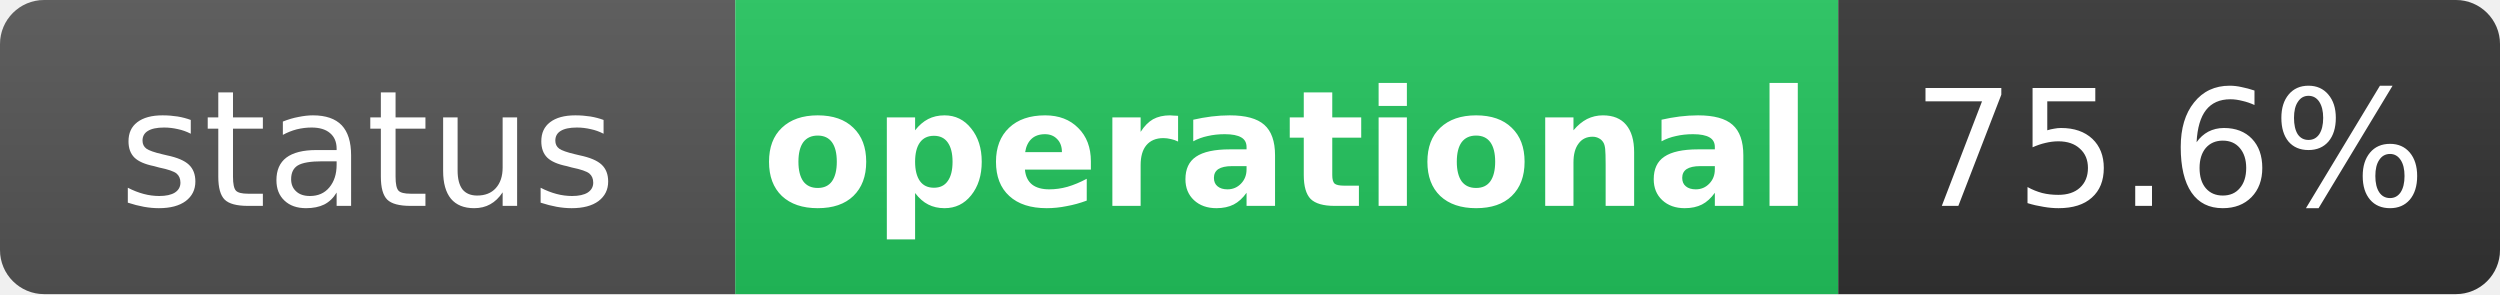
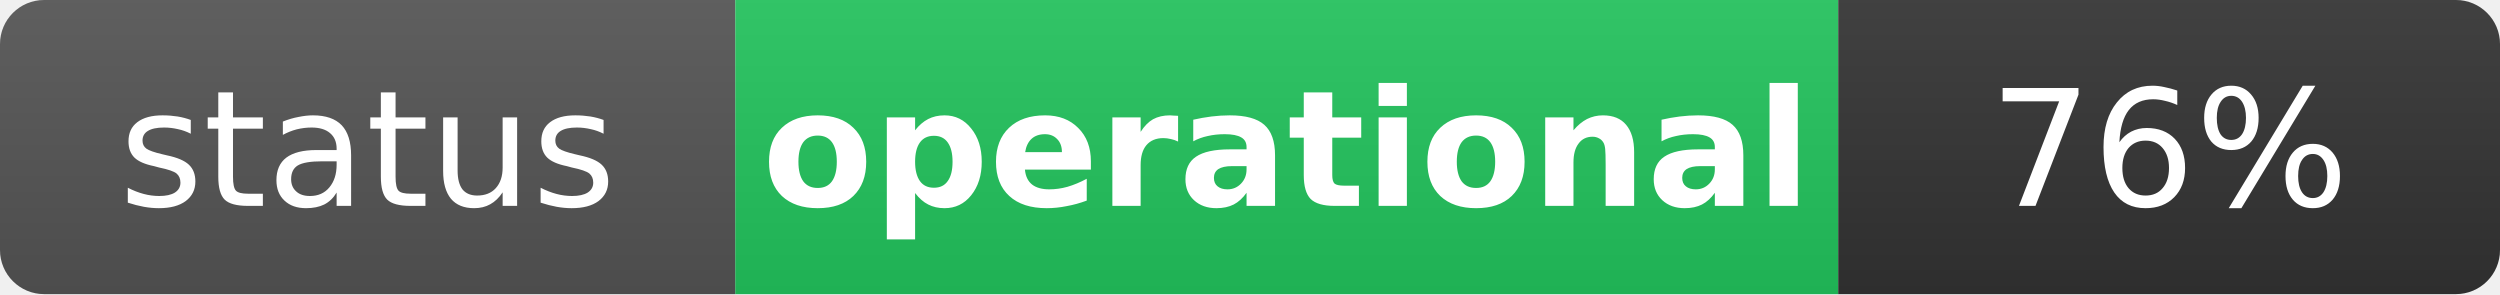
<svg xmlns="http://www.w3.org/2000/svg" width="170" height="20" role="img" aria-label="status: operational">
  <linearGradient id="s" x2="0" y2="100%">
    <stop offset="0" stop-color="#bbb" stop-opacity=".1" />
    <stop offset="1" stop-opacity=".1" />
  </linearGradient>
  <clipPath id="r">
    <rect width="170" height="20" rx="3" fill="#fff" />
  </clipPath>
  <g clip-path="url(#r)">
    <rect width="50" height="20" fill="#555" />
    <rect x="50" width="75" height="20" fill="#22c55e" />
    <rect x="125" width="45" height="20" fill="#333" />
    <rect width="170" height="20" fill="url(#s)" />
  </g>
  <g fill="#fff" text-anchor="middle" font-family="Verdana,Geneva,DejaVu Sans,sans-serif" text-rendering="geometricPrecision" font-size="11">
    <text x="25" y="14" fill="#fff">status</text>
    <text x="87.5" y="14" fill="#fff" font-weight="bold">operational</text>
-     <text x="147.5" y="14" fill="#fff">75.6%</text>
+     <text x="147.5" y="14" fill="#fff">76%</text>
  </g>
</svg>
